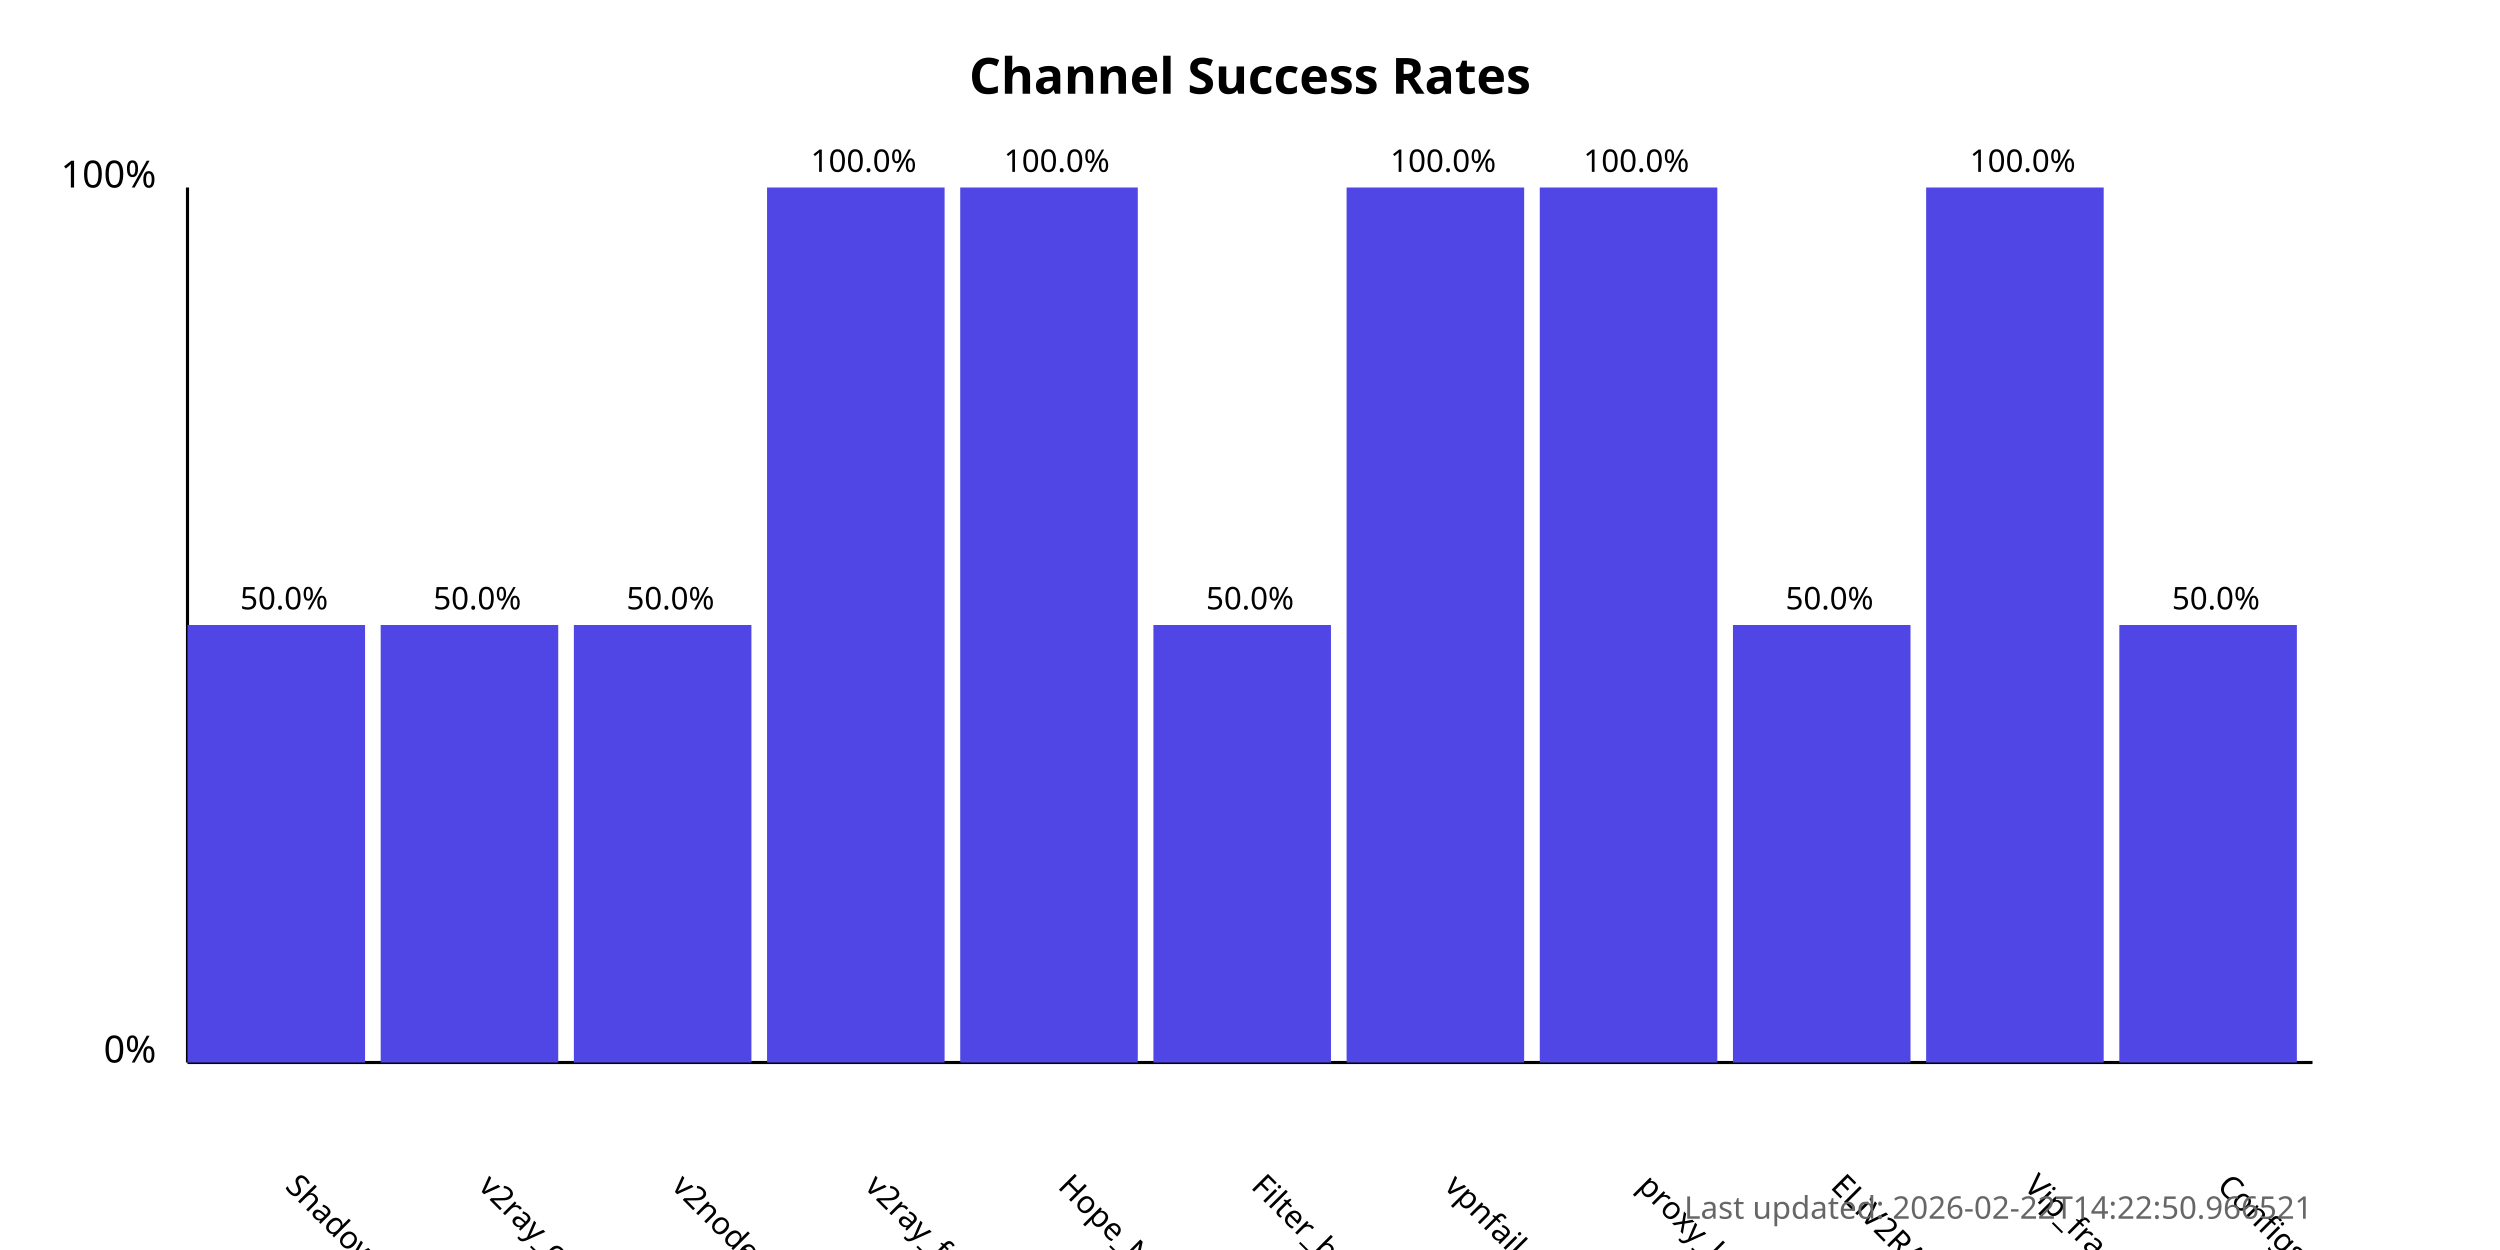
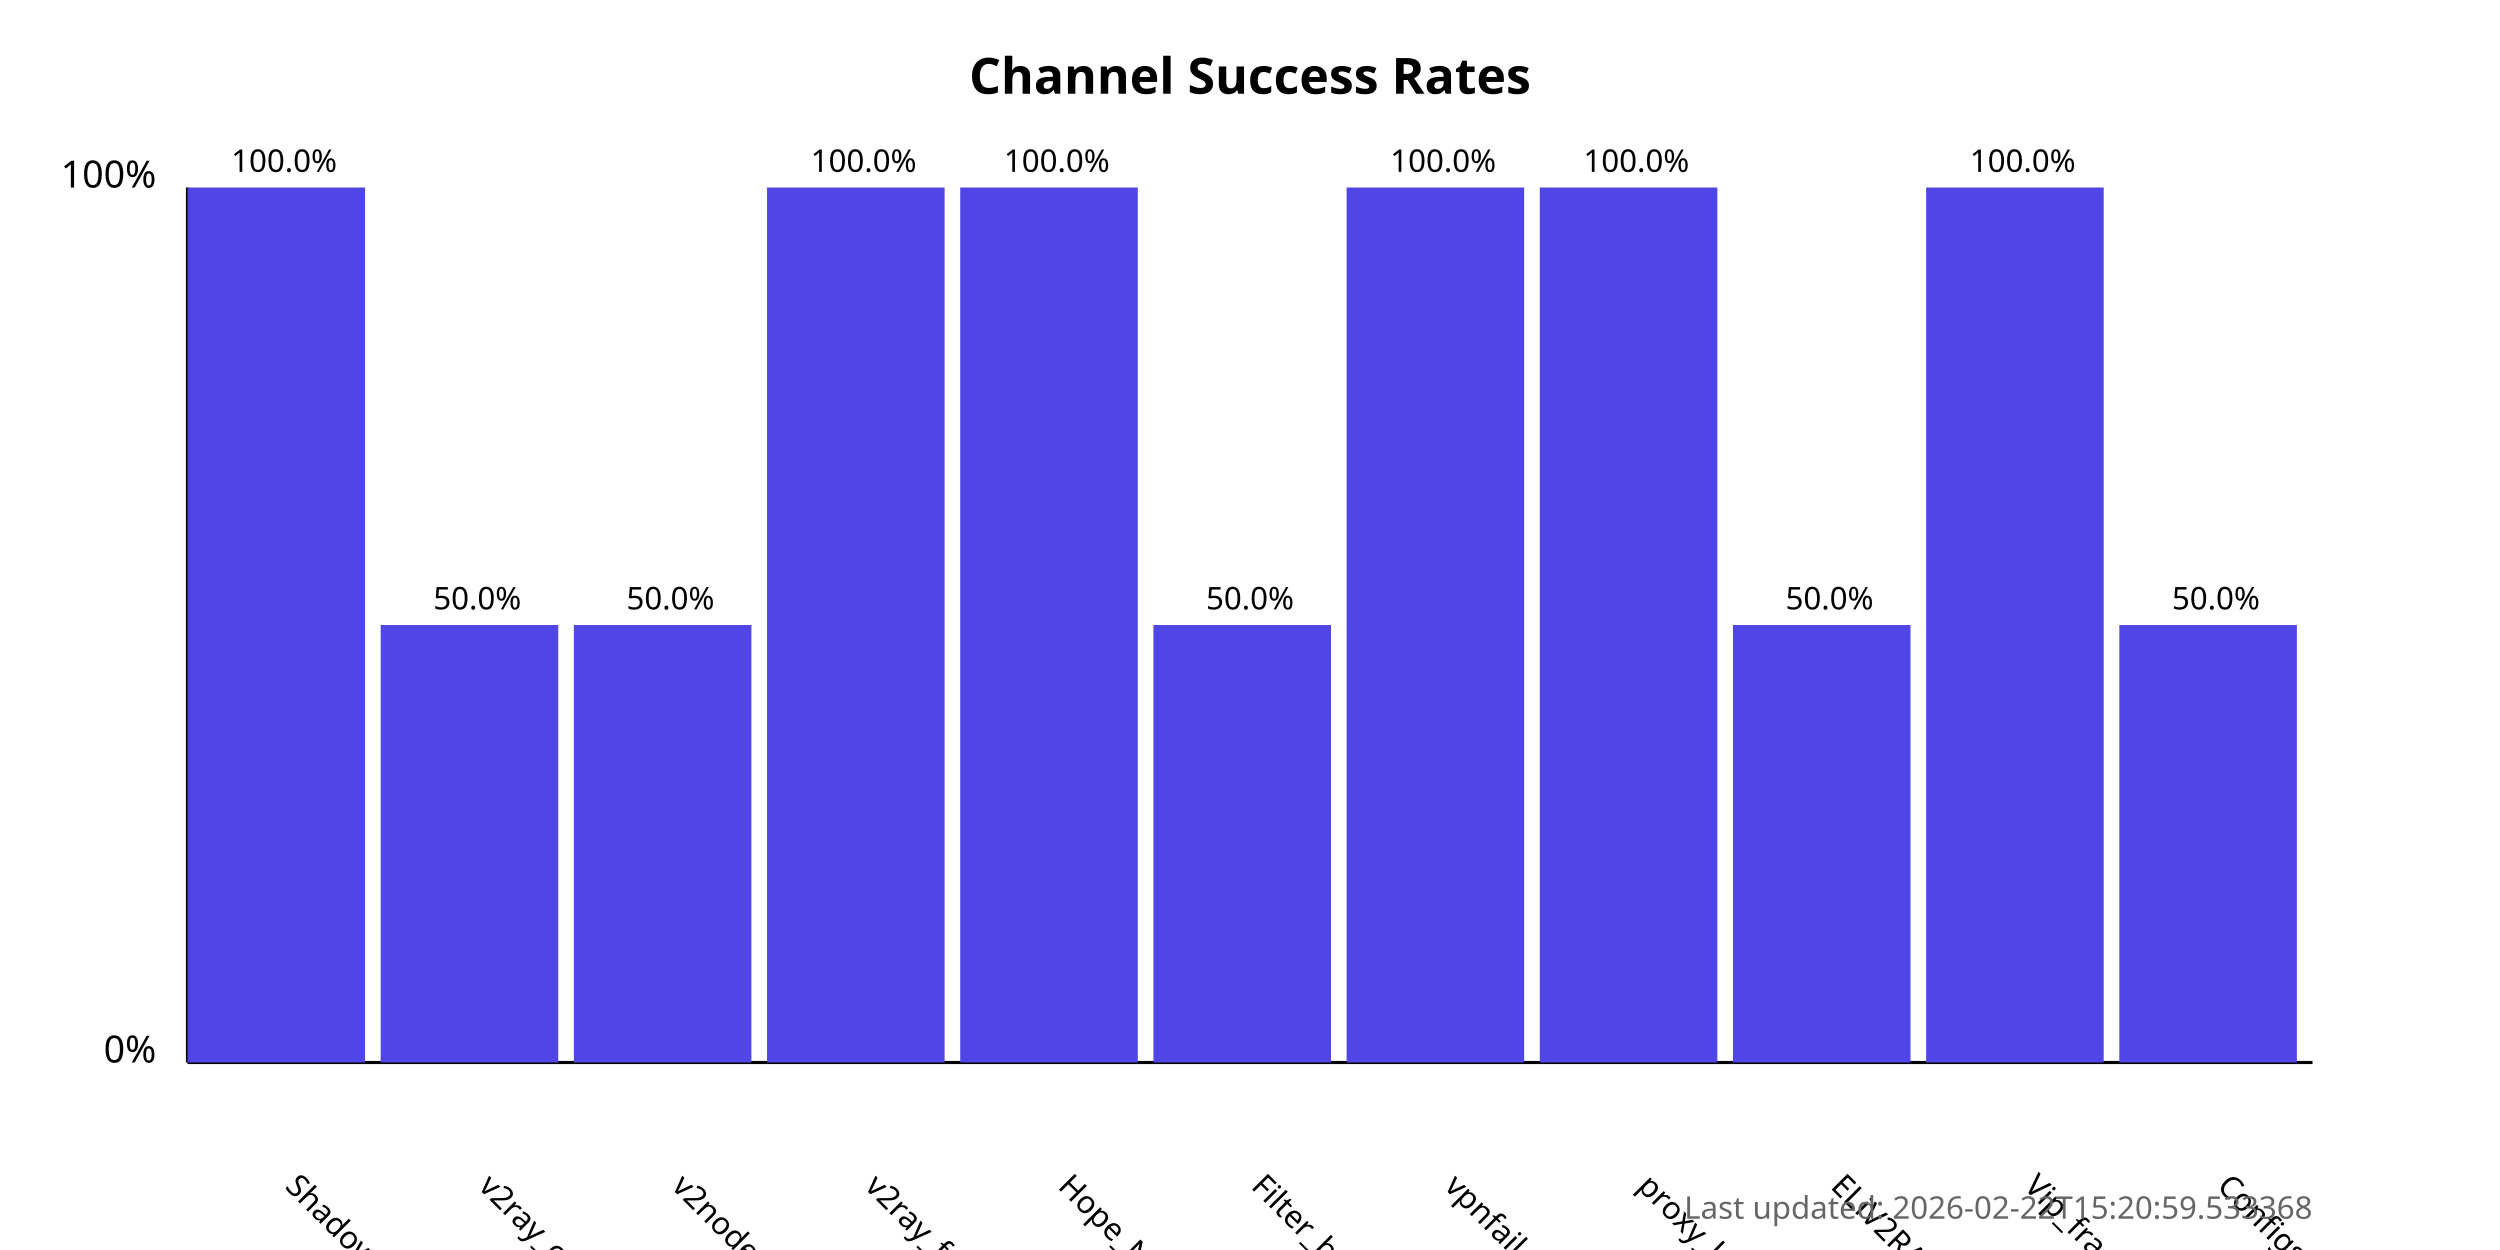
<svg xmlns="http://www.w3.org/2000/svg" width="800" height="400">
  <style>
            .chart-title { font: bold 16px sans-serif; }
            .axis-label { font: 12px sans-serif; }
            .tick-label { font: 10px sans-serif; }
            .bar { fill: #4f46e5; }
            .bar:hover { fill: #6366f1; }
            .timestamp { font: 10px sans-serif; fill: #666; }
        </style>
  <text x="400.0" y="30" text-anchor="middle" class="chart-title">
            Channel Success Rates
        </text>
  <line x1="60" y1="340" x2="60" y2="60" stroke="black" stroke-width="1" />
  <line x1="60" y1="340" x2="740" y2="340" stroke="black" stroke-width="1" />
  <text x="50" y="340" text-anchor="end" class="axis-label">0%</text>
  <text x="50" y="60" text-anchor="end" class="axis-label">100%</text>
  <g>
-     <rect x="60" y="200.0" width="56.818" height="140.0" class="bar" />
+     <rect x="60" y="60.0" width="56.818" height="280.0" class="bar" />
    <text x="90.909" y="380" transform="rotate(45, 90.90909, 380)" text-anchor="start" class="tick-label">
                ShadowProxy66
            </text>
-     <text x="90.909" y="195.0" text-anchor="middle" class="tick-label">
-                 50.0%
+     <text x="90.909" y="55.0" text-anchor="middle" class="tick-label">
+                 100.0%
            </text>
  </g>
  <g>
    <rect x="121.818" y="200.0" width="56.818" height="140.0" class="bar" />
    <text x="152.727" y="380" transform="rotate(45, 152.7273, 380)" text-anchor="start" class="tick-label">
                v2ray_configs_pool
            </text>
    <text x="152.727" y="195.0" text-anchor="middle" class="tick-label">
                50.0%
            </text>
  </g>
  <g>
    <rect x="183.636" y="200.0" width="56.818" height="140.0" class="bar" />
    <text x="214.545" y="380" transform="rotate(45, 214.5455, 380)" text-anchor="start" class="tick-label">
                v2nodes
            </text>
    <text x="214.545" y="195.0" text-anchor="middle" class="tick-label">
                50.0%
            </text>
  </g>
  <g>
    <rect x="245.455" y="60.0" width="56.818" height="280.0" class="bar" />
    <text x="276.364" y="380" transform="rotate(45, 276.3636, 380)" text-anchor="start" class="tick-label">
                v2ray_free_conf
            </text>
    <text x="276.364" y="55.0" text-anchor="middle" class="tick-label">
                100.0%
            </text>
  </g>
  <g>
    <rect x="307.273" y="60.0" width="56.818" height="280.0" class="bar" />
    <text x="338.182" y="380" transform="rotate(45, 338.1818, 380)" text-anchor="start" class="tick-label">
                Hope_Net
            </text>
    <text x="338.182" y="55.0" text-anchor="middle" class="tick-label">
                100.0%
            </text>
  </g>
  <g>
    <rect x="369.091" y="200.0" width="56.818" height="140.0" class="bar" />
    <text x="400.0" y="380" transform="rotate(45, 400.0, 380)" text-anchor="start" class="tick-label">
                Filter_breaker
            </text>
    <text x="400.0" y="195.0" text-anchor="middle" class="tick-label">
                50.0%
            </text>
  </g>
  <g>
    <rect x="430.909" y="60.0" width="56.818" height="280.0" class="bar" />
    <text x="461.818" y="380" transform="rotate(45, 461.8182, 380)" text-anchor="start" class="tick-label">
                vpnfail_vless
            </text>
    <text x="461.818" y="55.0" text-anchor="middle" class="tick-label">
                100.0%
            </text>
  </g>
  <g>
    <rect x="492.727" y="60.0" width="56.818" height="280.0" class="bar" />
    <text x="523.636" y="380" transform="rotate(45, 523.6364, 380)" text-anchor="start" class="tick-label">
                proxy_kafee
            </text>
    <text x="523.636" y="55.0" text-anchor="middle" class="tick-label">
                100.0%
            </text>
  </g>
  <g>
    <rect x="554.545" y="200.0" width="56.818" height="140.0" class="bar" />
    <text x="585.455" y="380" transform="rotate(45, 585.4545, 380)" text-anchor="start" class="tick-label">
                ELiV2RAY
            </text>
    <text x="585.455" y="195.0" text-anchor="middle" class="tick-label">
                50.0%
            </text>
  </g>
  <g>
    <rect x="616.364" y="60.0" width="56.818" height="280.0" class="bar" />
    <text x="647.273" y="380" transform="rotate(45, 647.2727, 380)" text-anchor="start" class="tick-label">
                Vip_fragment_v2ray
            </text>
    <text x="647.273" y="55.0" text-anchor="middle" class="tick-label">
                100.0%
            </text>
  </g>
  <g>
    <rect x="678.182" y="200.0" width="56.818" height="140.0" class="bar" />
    <text x="709.091" y="380" transform="rotate(45, 709.0909, 380)" text-anchor="start" class="tick-label">
                ConfigsHubPlus
            </text>
    <text x="709.091" y="195.0" text-anchor="middle" class="tick-label">
                50.0%
            </text>
  </g>
  <text x="740" y="390" text-anchor="end" class="timestamp">
-             Last updated: 2026-02-22T14:22:50.966521
+             Last updated: 2026-02-22T15:20:59.533368
        </text>
</svg>
